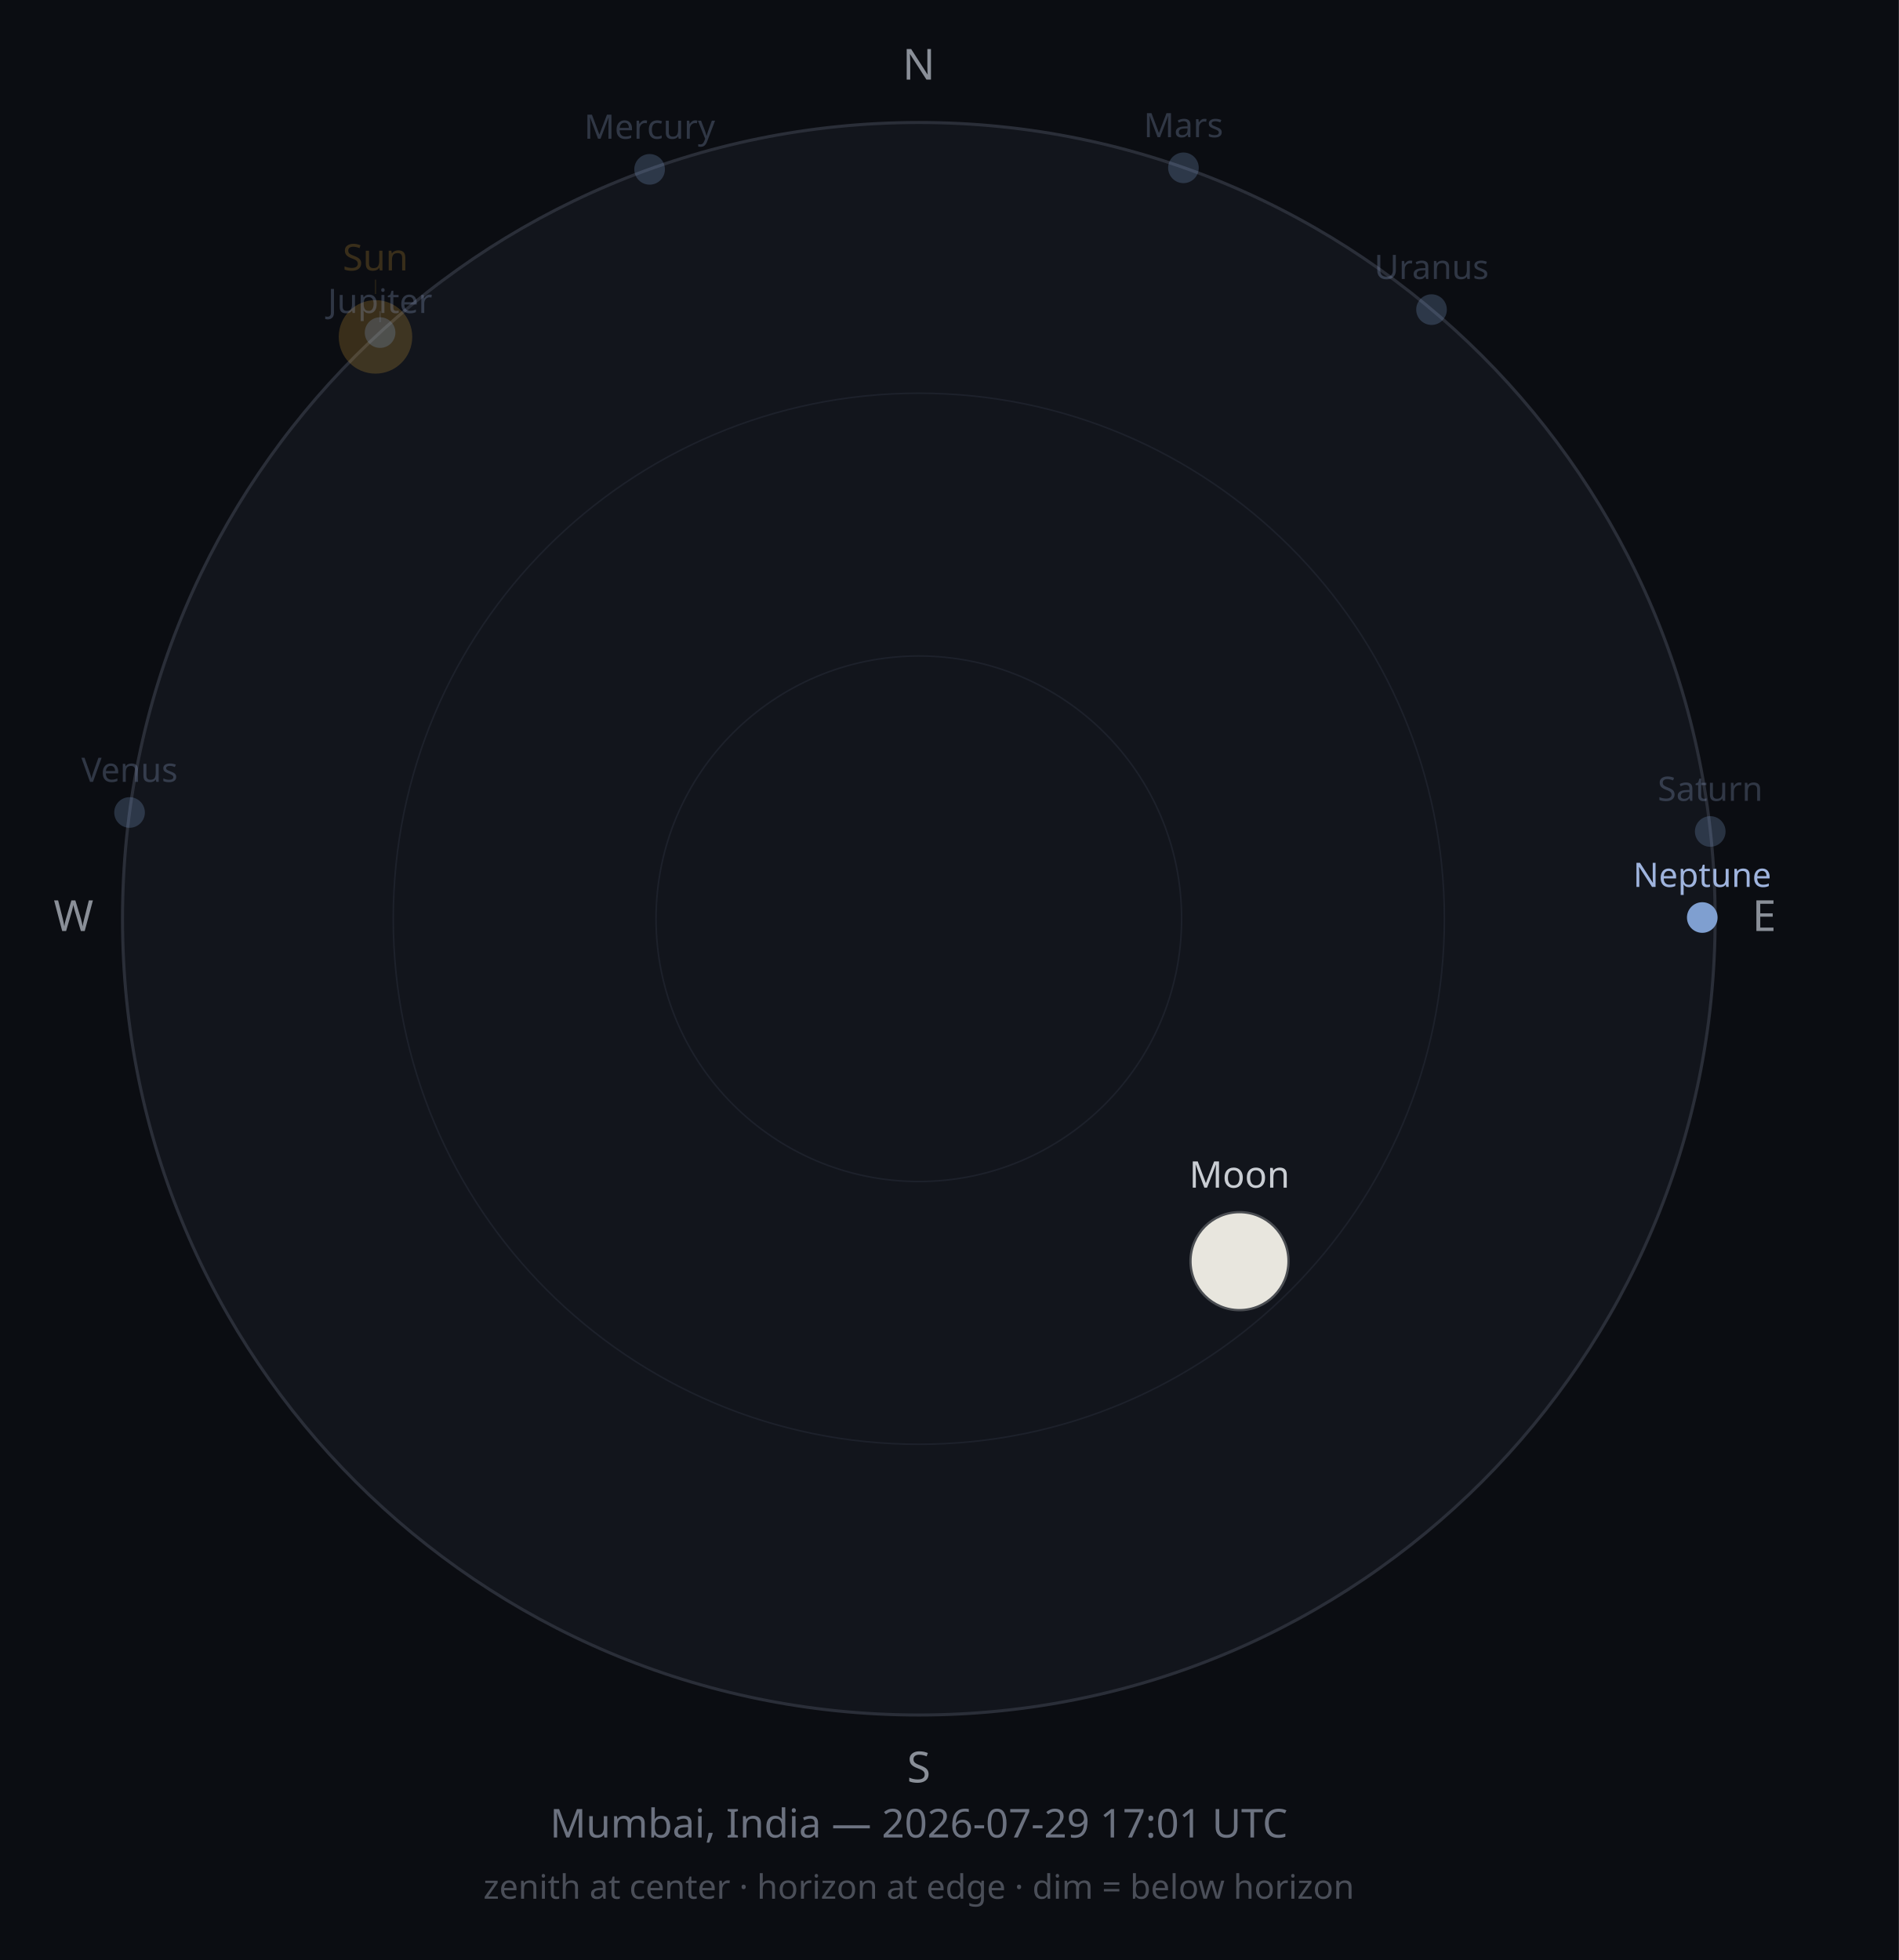
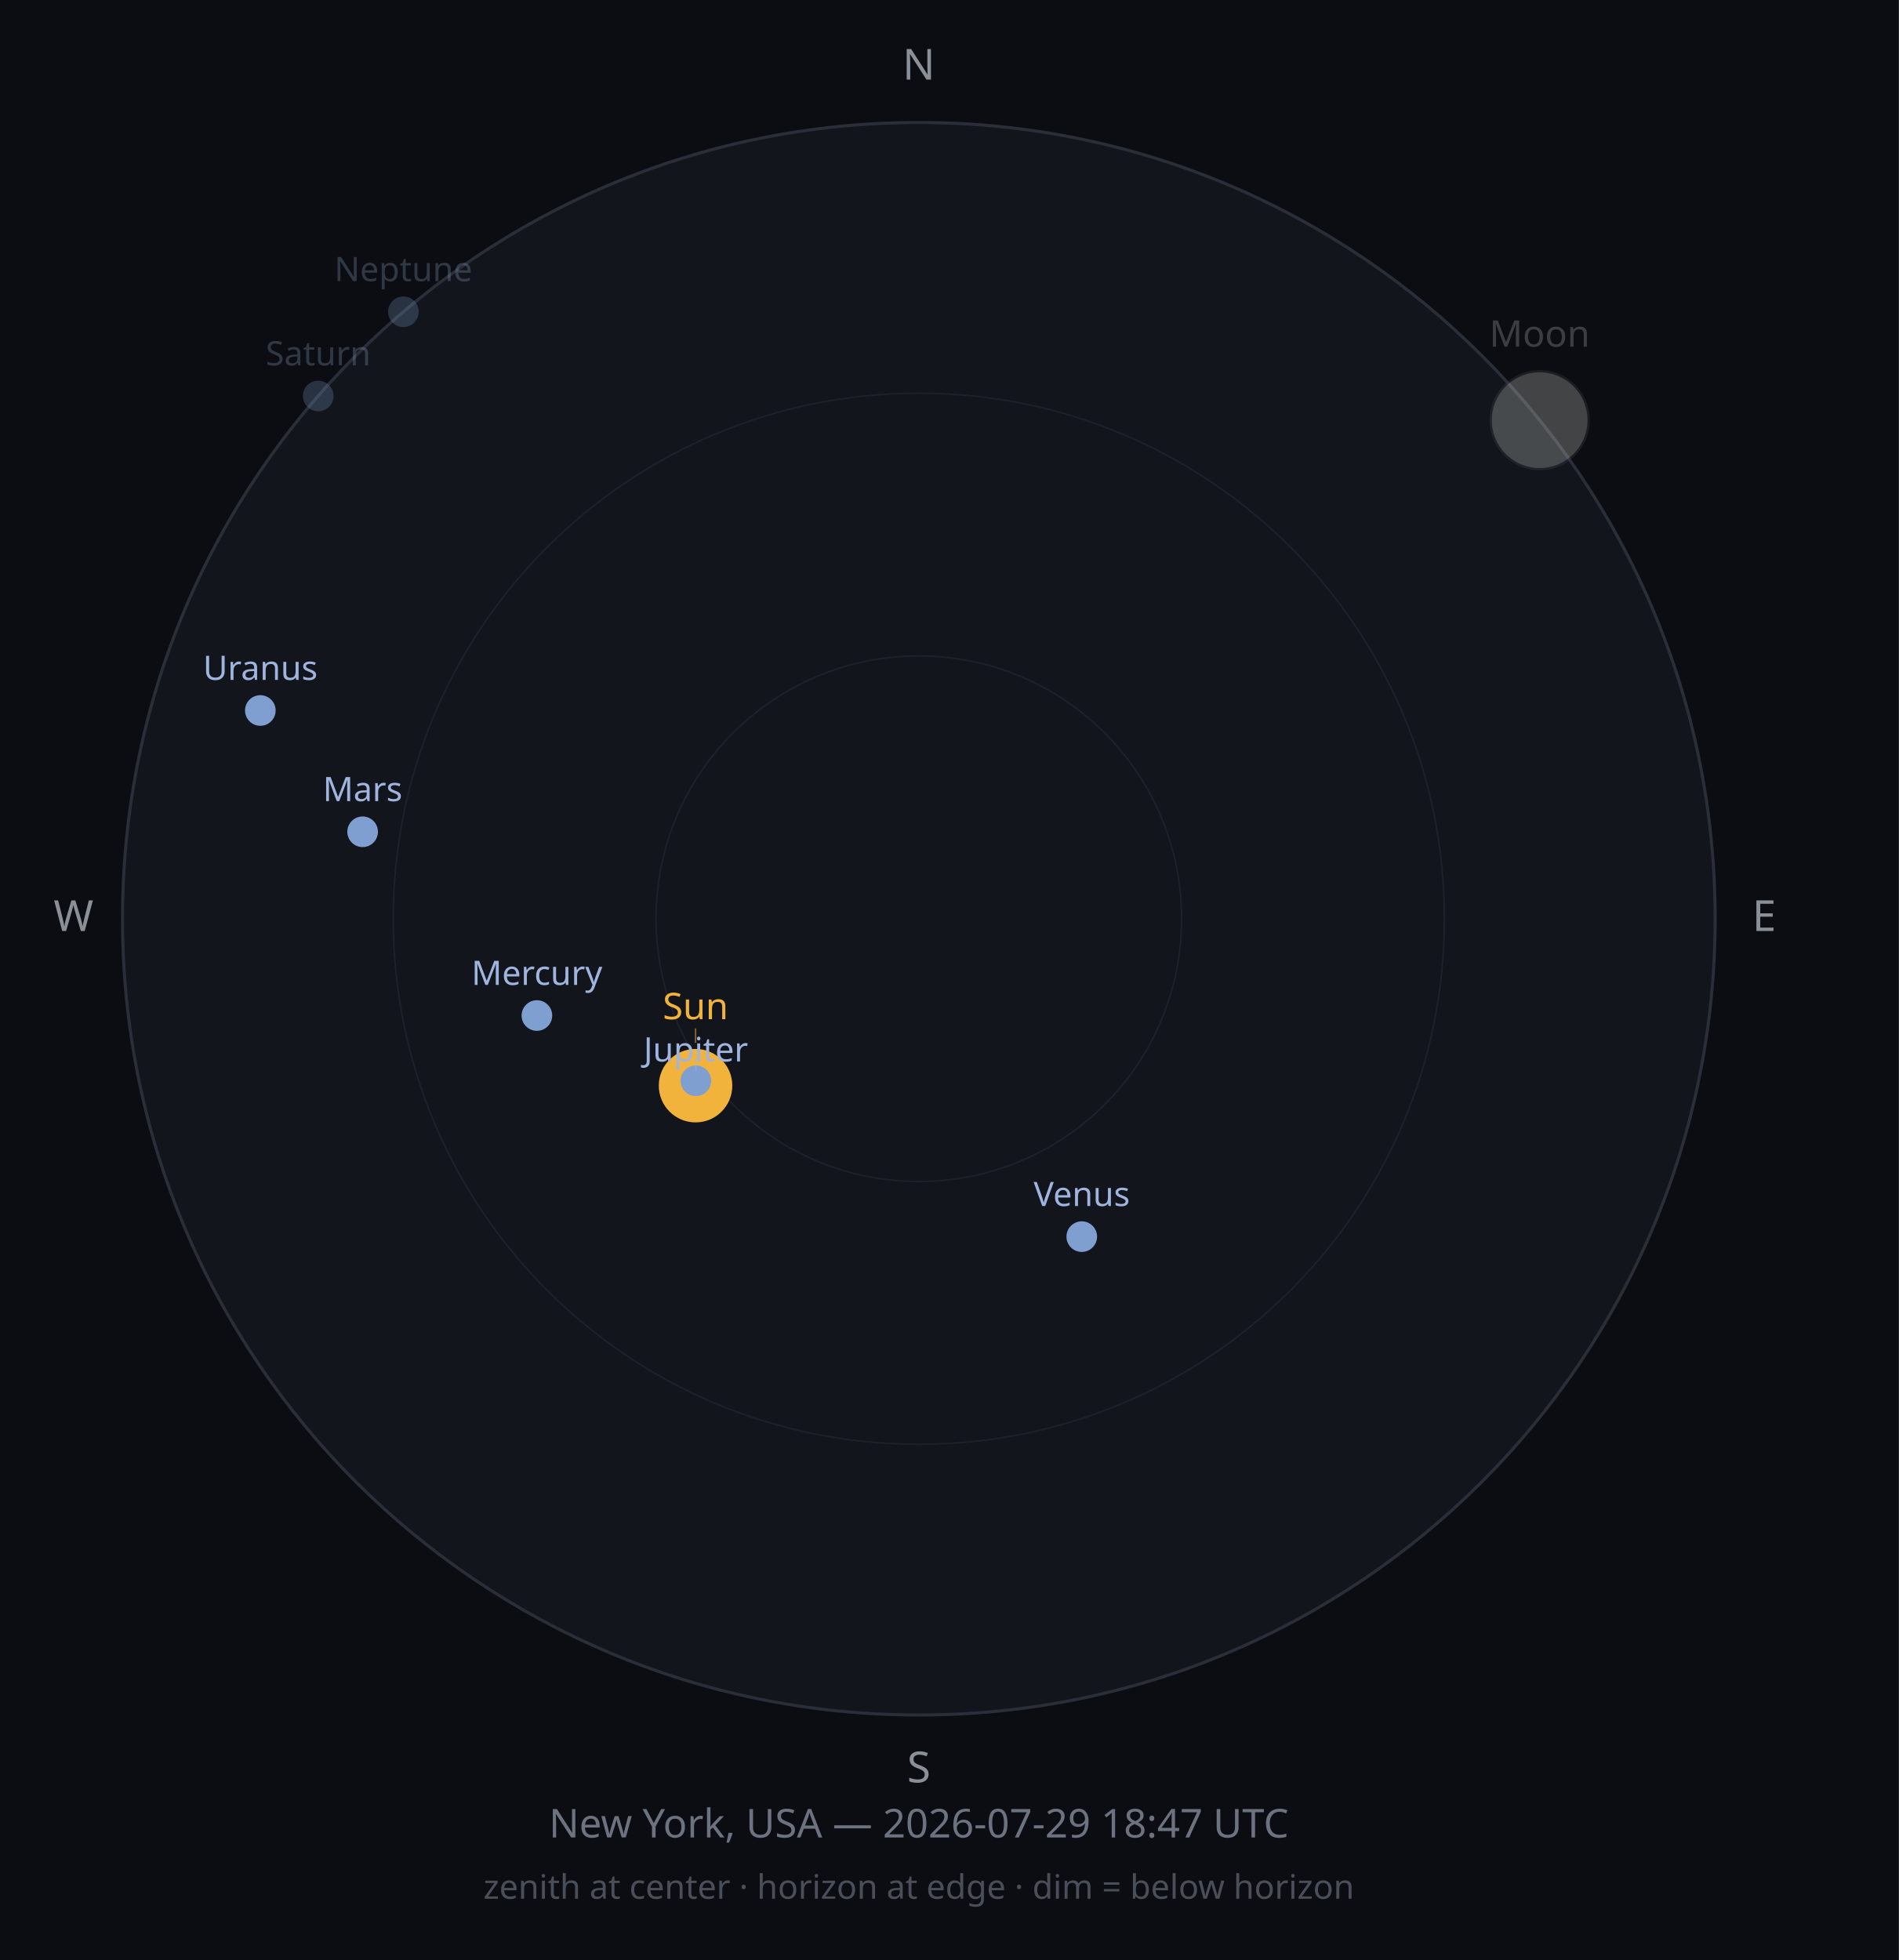
<svg xmlns="http://www.w3.org/2000/svg" width="620" height="640" viewBox="0 0 620 640">
  <rect width="620" height="640" fill="#0B0D12" />
  <circle cx="300" cy="300" r="260" fill="#12151C" stroke="#2A2E38" stroke-width="1" />
  <circle cx="300" cy="300" r="171.6" fill="none" stroke="#1D212B" stroke-width="0.5" />
  <circle cx="300" cy="300" r="85.8" fill="none" stroke="#1D212B" stroke-width="0.5" />
  <text x="300" y="26" font-size="14" fill="#8A8F98" text-anchor="middle" font-family="sans-serif">N</text>
  <text x="576" y="304" font-size="14" fill="#8A8F98" text-anchor="middle" font-family="sans-serif">E</text>
  <text x="300" y="582" font-size="14" fill="#8A8F98" text-anchor="middle" font-family="sans-serif">S</text>
  <text x="24" y="304" font-size="14" fill="#8A8F98" text-anchor="middle" font-family="sans-serif">W</text>
-   <circle cx="122.6" cy="110.0" r="12" fill="#F2B33D" opacity="0.2" />
-   <line x1="122.6" y1="96.0" x2="122.6" y2="91.3" stroke="#F2B33D" stroke-width="0.5" opacity="0.10" />
-   <text x="122.6" y="88.3" font-size="12" fill="#F2B33D" opacity="0.2" text-anchor="middle" font-family="sans-serif">Sun</text>
-   <g opacity="1">
-     <circle cx="404.7" cy="411.8" r="16" fill="#2B2E33" />
-     <path d="M404.655,395.78 A16,16 0 0,0 404.655,427.78 A15.987,16 0 0,0 404.655,395.78 Z" fill="#E8E6DE" />
-     <circle cx="404.7" cy="411.8" r="16" fill="none" stroke="#4A4D52" stroke-width="0.75" />
+   <circle cx="227.1" cy="354.5" r="12" fill="#F2B33D" opacity="1" />
+   <line x1="227.1" y1="340.5" x2="227.1" y2="335.8" stroke="#F2B33D" stroke-width="0.5" opacity="0.50" />
+   <text x="227.1" y="332.8" font-size="12" fill="#F2B33D" opacity="1" text-anchor="middle" font-family="sans-serif">Sun</text>
+   <g opacity="0.25">
+     <circle cx="502.7" cy="137.2" r="16" fill="#2B2E33" />
+     <path d="M502.73,121.21 A16,16 0 0,0 502.73,153.21 A15.982,16 0 0,0 502.73,121.21 Z" fill="#E8E6DE" />
+     <circle cx="502.7" cy="137.2" r="16" fill="none" stroke="#4A4D52" stroke-width="0.75" />
  </g>
-   <text x="404.7" y="387.8" font-size="12" fill="#C9CDD3" opacity="1" text-anchor="middle" font-family="sans-serif">Moon</text>
-   <circle cx="212.1" cy="55.3" r="5" fill="#7F9FD0" opacity="0.25" />
-   <text x="212.1" y="45.3" font-size="11" fill="#9FB4DE" opacity="0.25" text-anchor="middle" font-family="sans-serif">Mercury</text>
-   <circle cx="42.3" cy="265.3" r="5" fill="#7F9FD0" opacity="0.25" />
-   <text x="42.3" y="255.3" font-size="11" fill="#9FB4DE" opacity="0.25" text-anchor="middle" font-family="sans-serif">Venus</text>
-   <circle cx="386.4" cy="54.8" r="5" fill="#7F9FD0" opacity="0.25" />
-   <text x="386.4" y="44.8" font-size="11" fill="#9FB4DE" opacity="0.25" text-anchor="middle" font-family="sans-serif">Mars</text>
-   <circle cx="124.1" cy="108.6" r="5" fill="#7F9FD0" opacity="0.25" />
-   <line x1="124.1" y1="101.6" x2="124.1" y2="105.2" stroke="#9FB4DE" stroke-width="0.5" opacity="0.13" />
-   <text x="124.1" y="102.2" font-size="11" fill="#9FB4DE" opacity="0.25" text-anchor="middle" font-family="sans-serif">Jupiter</text>
-   <circle cx="558.4" cy="271.5" r="5" fill="#7F9FD0" opacity="0.25" />
-   <text x="558.4" y="261.5" font-size="11" fill="#9FB4DE" opacity="0.25" text-anchor="middle" font-family="sans-serif">Saturn</text>
-   <circle cx="467.4" cy="101.1" r="5" fill="#7F9FD0" opacity="0.25" />
-   <text x="467.4" y="91.1" font-size="11" fill="#9FB4DE" opacity="0.25" text-anchor="middle" font-family="sans-serif">Uranus</text>
-   <circle cx="555.8" cy="299.6" r="5" fill="#7F9FD0" opacity="1" />
-   <text x="555.8" y="289.6" font-size="11" fill="#9FB4DE" opacity="1" text-anchor="middle" font-family="sans-serif">Neptune</text>
-   <text x="300" y="600" font-size="13" fill="#6C7280" text-anchor="middle" font-family="sans-serif">Mumbai, India — 2026-07-29 17:01 UTC</text>
+   <text x="502.7" y="113.2" font-size="12" fill="#C9CDD3" opacity="0.25" text-anchor="middle" font-family="sans-serif">Moon</text>
+   <circle cx="175.3" cy="331.6" r="5" fill="#7F9FD0" opacity="1" />
+   <text x="175.3" y="321.6" font-size="11" fill="#9FB4DE" opacity="1" text-anchor="middle" font-family="sans-serif">Mercury</text>
+   <circle cx="353.2" cy="403.8" r="5" fill="#7F9FD0" opacity="1" />
+   <text x="353.2" y="393.8" font-size="11" fill="#9FB4DE" opacity="1" text-anchor="middle" font-family="sans-serif">Venus</text>
+   <circle cx="118.4" cy="271.6" r="5" fill="#7F9FD0" opacity="1" />
+   <text x="118.4" y="261.6" font-size="11" fill="#9FB4DE" opacity="1" text-anchor="middle" font-family="sans-serif">Mars</text>
+   <circle cx="227.2" cy="352.9" r="5" fill="#7F9FD0" opacity="1" />
+   <line x1="227.2" y1="345.9" x2="227.2" y2="349.6" stroke="#9FB4DE" stroke-width="0.5" opacity="0.50" />
+   <text x="227.2" y="346.6" font-size="11" fill="#9FB4DE" opacity="1" text-anchor="middle" font-family="sans-serif">Jupiter</text>
+   <circle cx="103.9" cy="129.3" r="5" fill="#7F9FD0" opacity="0.25" />
+   <text x="103.9" y="119.3" font-size="11" fill="#9FB4DE" opacity="0.25" text-anchor="middle" font-family="sans-serif">Saturn</text>
+   <circle cx="85.0" cy="232.0" r="5" fill="#7F9FD0" opacity="1" />
+   <text x="85.0" y="222.0" font-size="11" fill="#9FB4DE" opacity="1" text-anchor="middle" font-family="sans-serif">Uranus</text>
+   <circle cx="131.7" cy="101.8" r="5" fill="#7F9FD0" opacity="0.25" />
+   <text x="131.7" y="91.8" font-size="11" fill="#9FB4DE" opacity="0.25" text-anchor="middle" font-family="sans-serif">Neptune</text>
+   <text x="300" y="600" font-size="13" fill="#6C7280" text-anchor="middle" font-family="sans-serif">New York, USA — 2026-07-29 18:47 UTC</text>
  <text x="300" y="620" font-size="11" fill="#4A4E58" text-anchor="middle" font-family="sans-serif">zenith at center · horizon at edge · dim = below horizon</text>
</svg>
